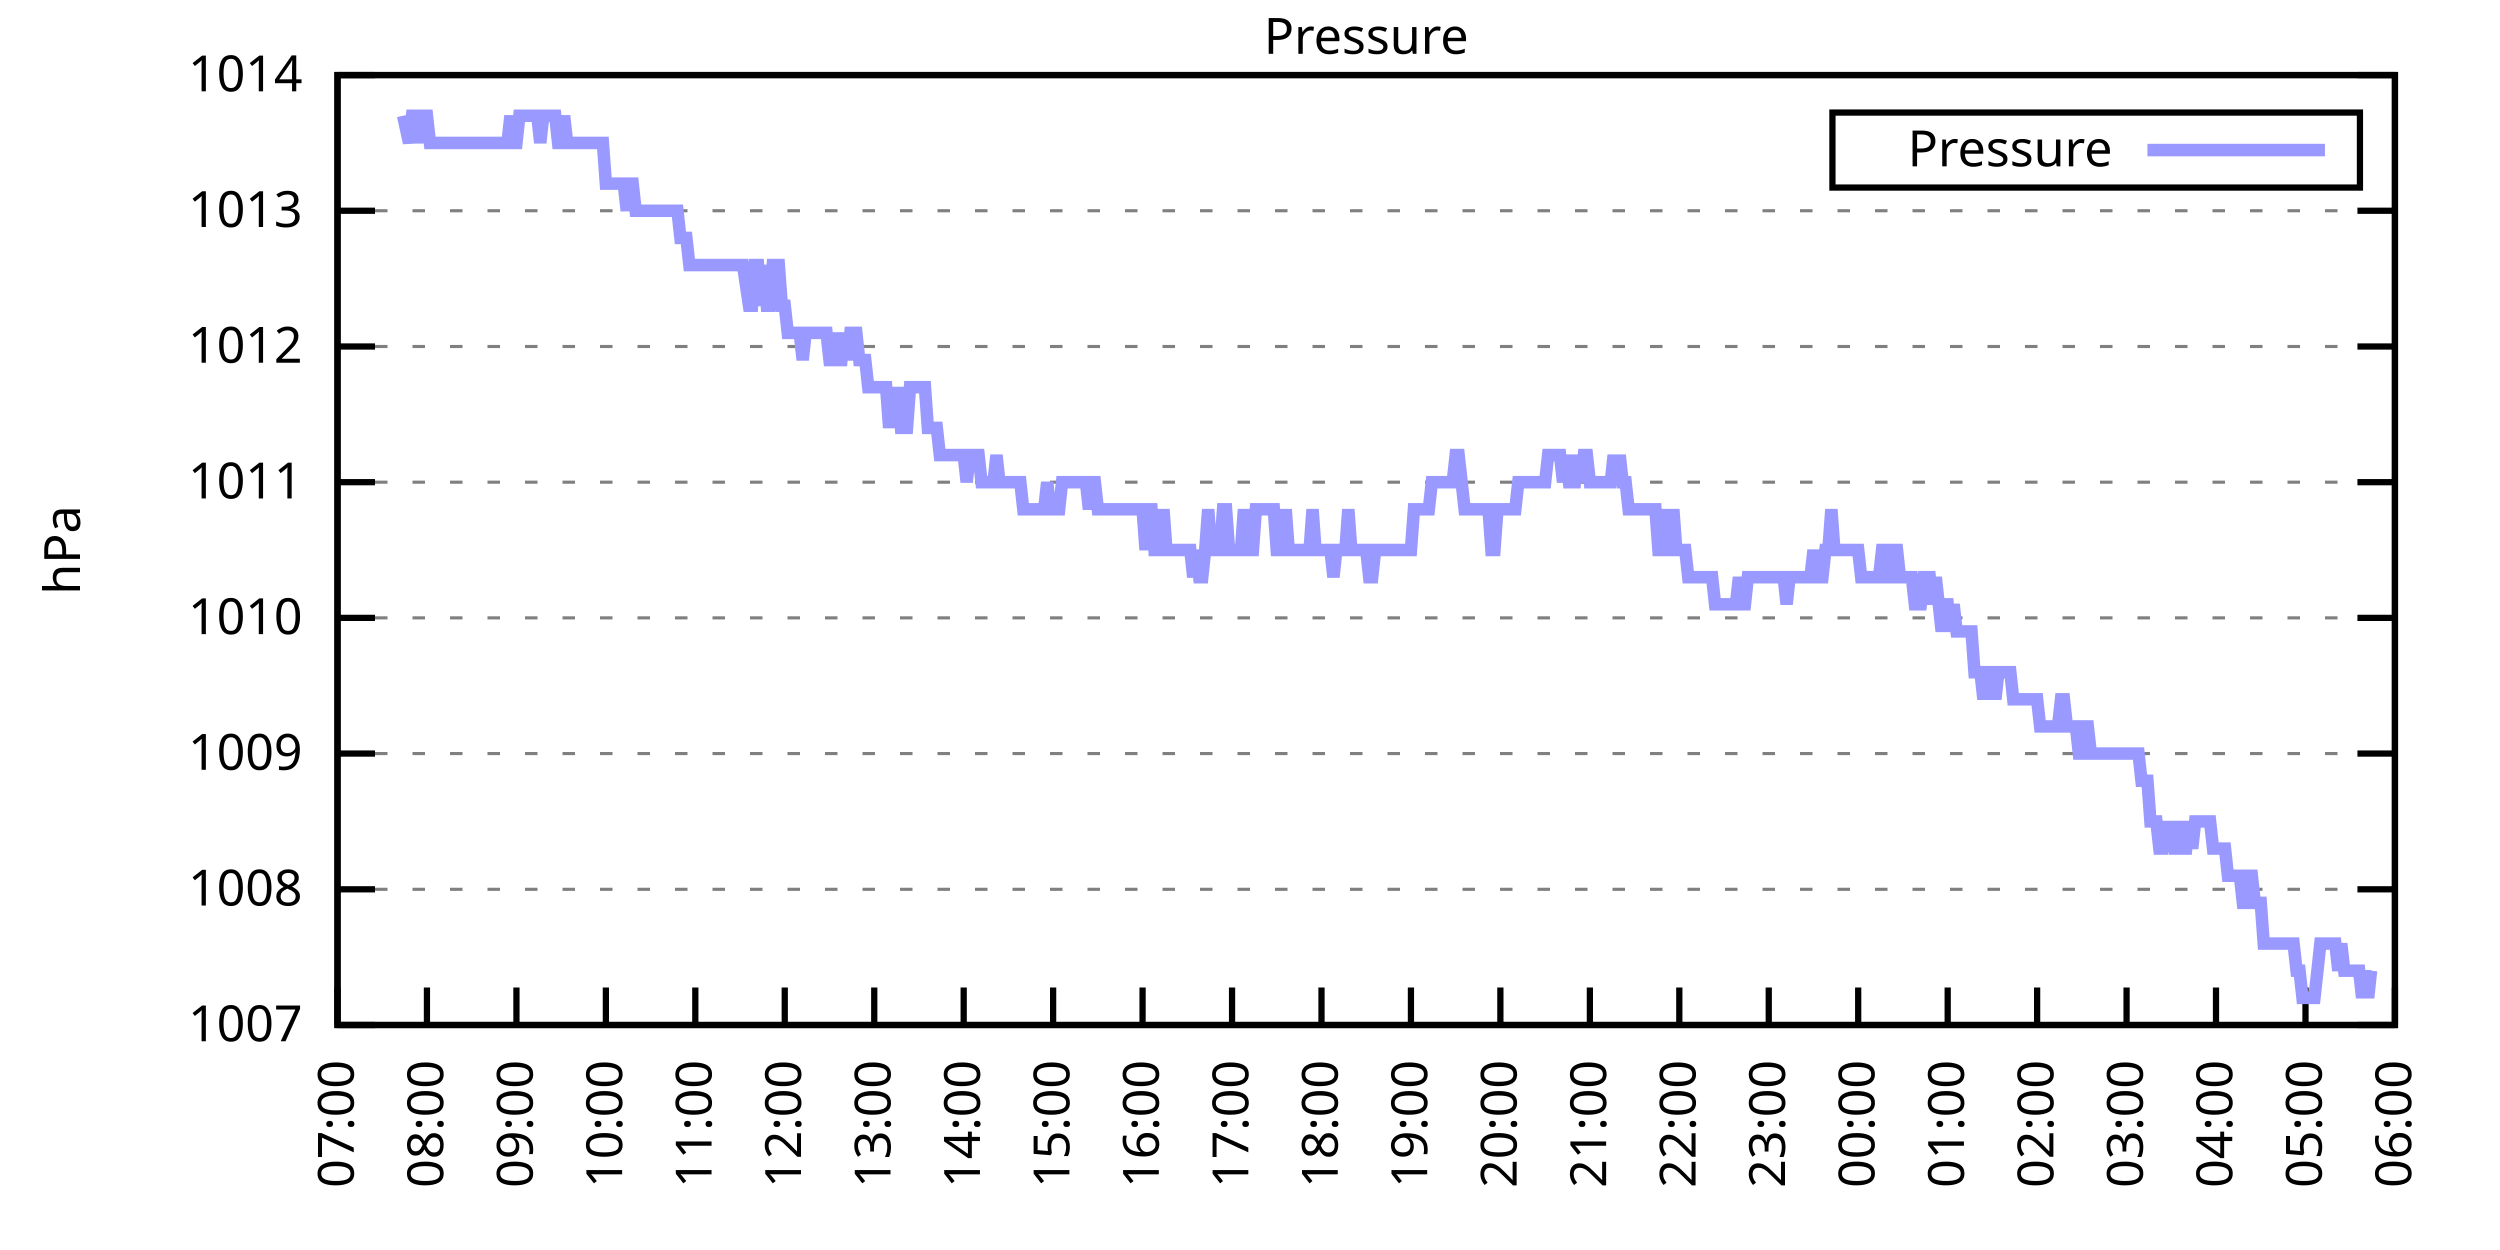
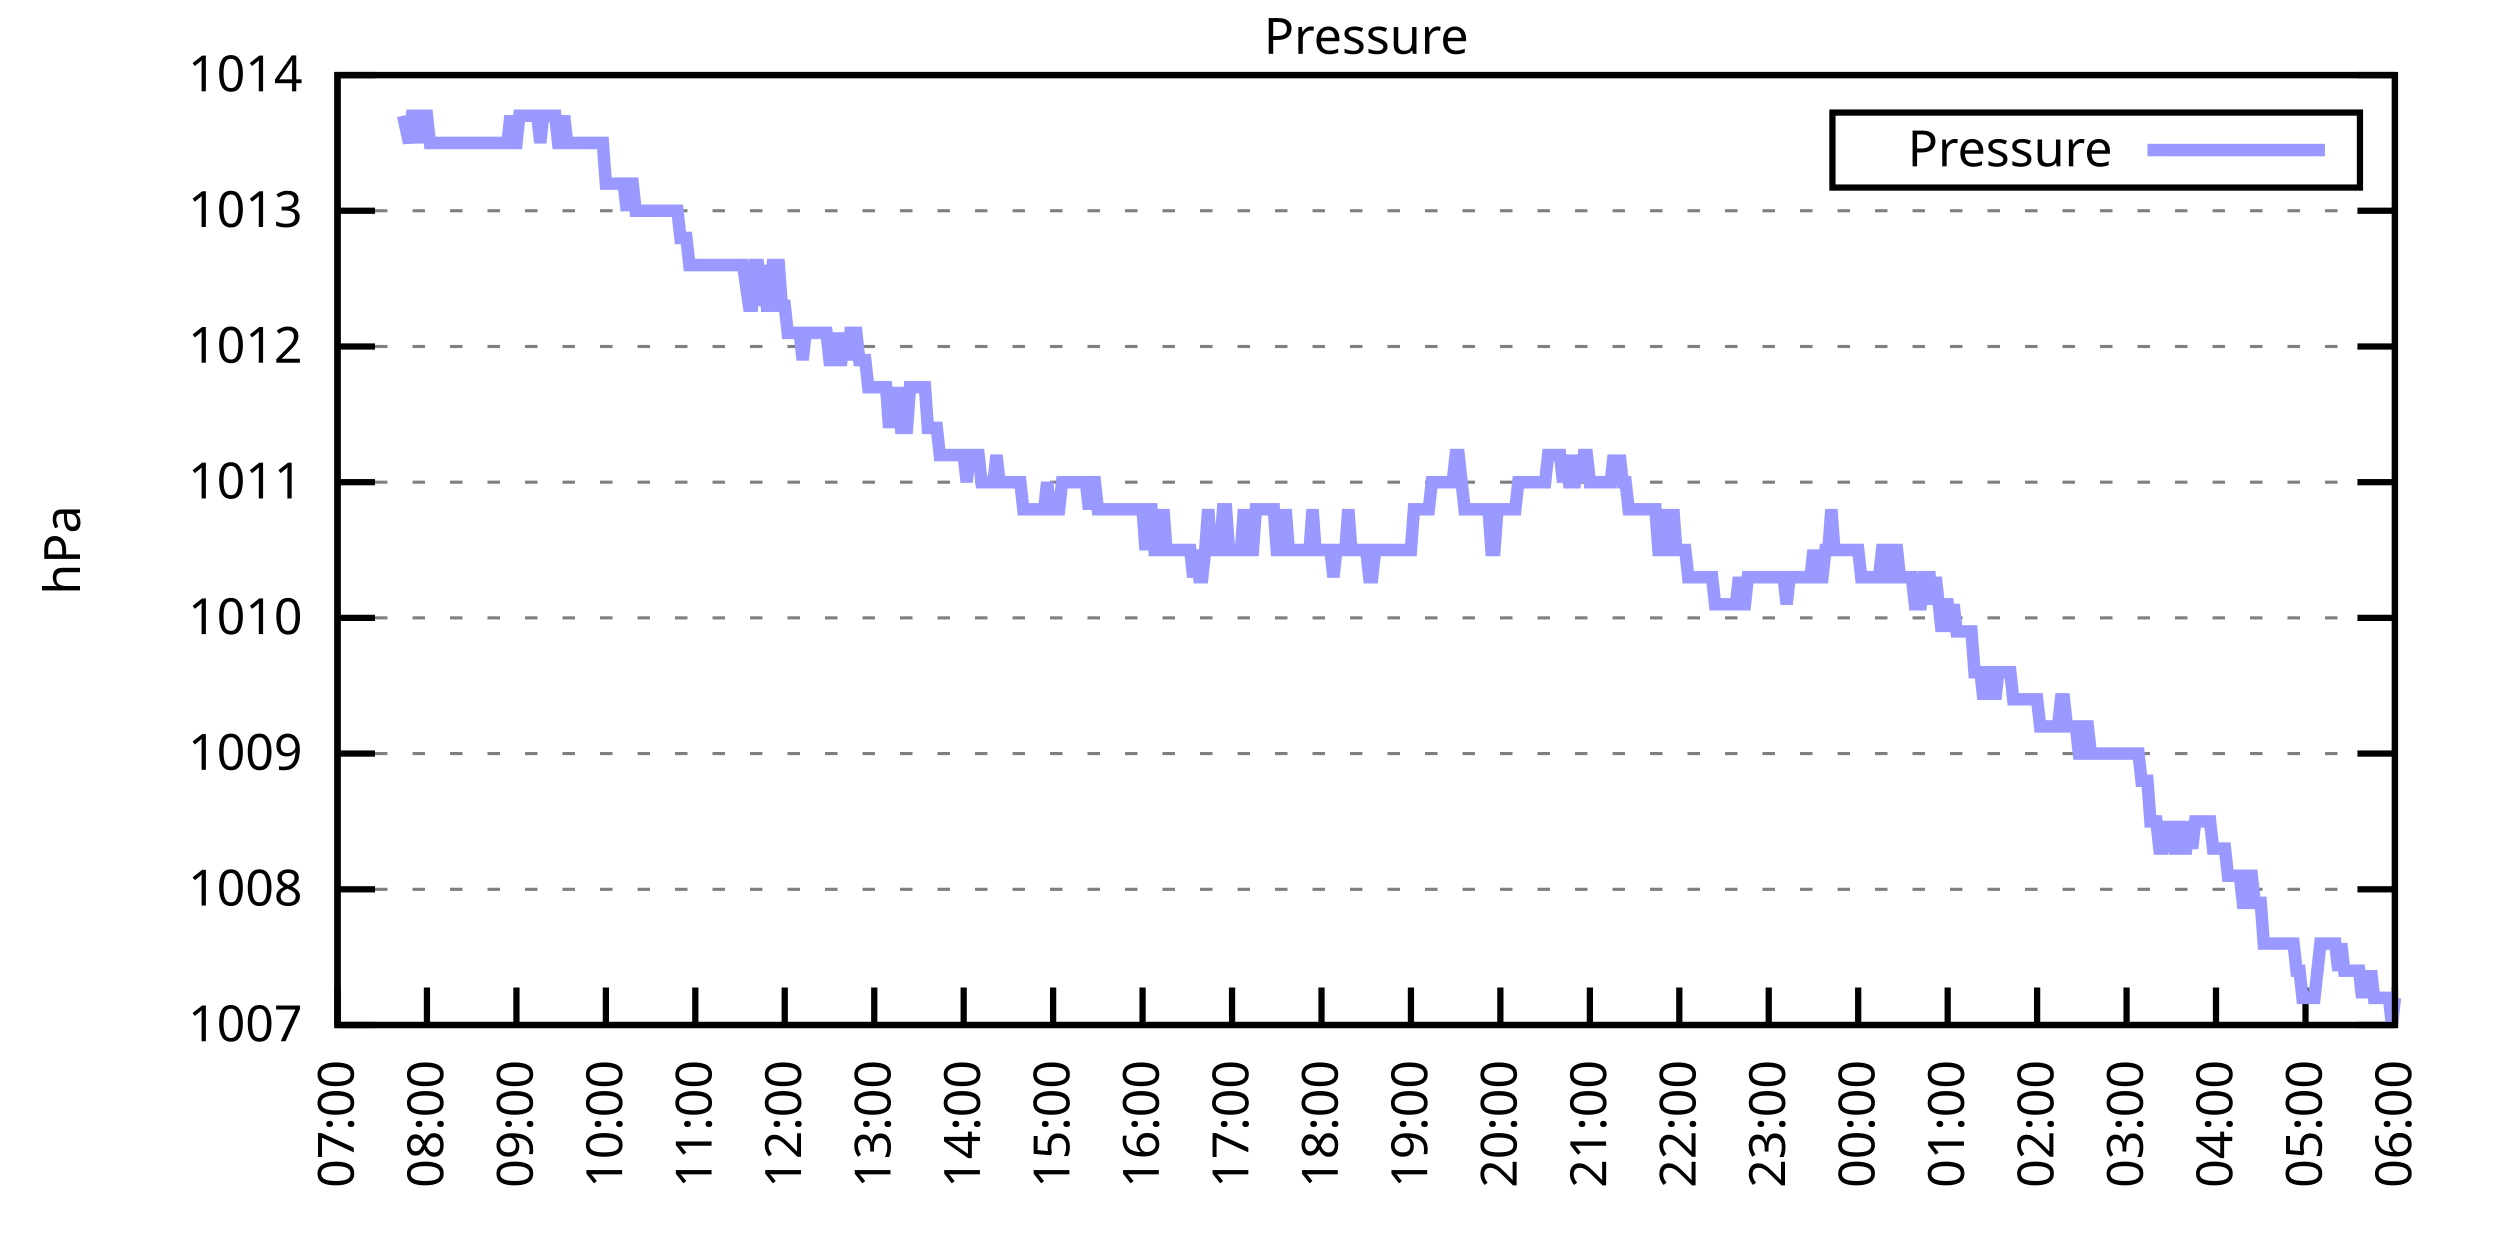
<svg xmlns="http://www.w3.org/2000/svg" xmlns:xlink="http://www.w3.org/1999/xlink" width="400" height="200" viewBox="0 0 400 200">
  <g id="gnuplot_canvas">
    <rect x="0" y="0" width="400" height="200" fill="none" />
    <defs>
      <circle id="gpDot" r="0.5" stroke-width="0.5" stroke="currentColor" />
      <path id="gpPt0" stroke-width="0.333" stroke="currentColor" d="M-1,0 h2 M0,-1 v2" />
      <path id="gpPt1" stroke-width="0.333" stroke="currentColor" d="M-1,-1 L1,1 M1,-1 L-1,1" />
      <path id="gpPt2" stroke-width="0.333" stroke="currentColor" d="M-1,0 L1,0 M0,-1 L0,1 M-1,-1 L1,1 M-1,1 L1,-1" />
      <rect id="gpPt3" stroke-width="0.333" stroke="currentColor" x="-1" y="-1" width="2" height="2" />
      <rect id="gpPt4" stroke-width="0.333" stroke="currentColor" fill="currentColor" x="-1" y="-1" width="2" height="2" />
      <circle id="gpPt5" stroke-width="0.333" stroke="currentColor" cx="0" cy="0" r="1" />
      <use xlink:href="#gpPt5" id="gpPt6" fill="currentColor" stroke="none" />
      <path id="gpPt7" stroke-width="0.333" stroke="currentColor" d="M0,-1.33 L-1.33,0.67 L1.33,0.67 z" />
      <use xlink:href="#gpPt7" id="gpPt8" fill="currentColor" stroke="none" />
      <use xlink:href="#gpPt7" id="gpPt9" stroke="currentColor" transform="rotate(180)" />
      <use xlink:href="#gpPt9" id="gpPt10" fill="currentColor" stroke="none" />
      <use xlink:href="#gpPt3" id="gpPt11" stroke="currentColor" transform="rotate(45)" />
      <use xlink:href="#gpPt11" id="gpPt12" fill="currentColor" stroke="none" />
      <path id="gpPt13" stroke-width="0.333" stroke="currentColor" d="M0,1.330 L1.265,0.411 L0.782,-1.067 L-0.782,-1.076 L-1.265,0.411 z" />
      <use xlink:href="#gpPt13" id="gpPt14" fill="currentColor" stroke="none" />
      <filter id="textbox" filterUnits="objectBoundingBox" x="0" y="0" height="1" width="1">
        <feFlood flood-color="white" flood-opacity="1" result="bgnd" />
        <feComposite in="SourceGraphic" in2="bgnd" operator="atop" />
      </filter>
      <filter id="greybox" filterUnits="objectBoundingBox" x="0" y="0" height="1" width="1">
        <feFlood flood-color="lightgrey" flood-opacity="1" result="grey" />
        <feComposite in="SourceGraphic" in2="grey" operator="atop" />
      </filter>
    </defs>
    <g fill="none" color="white" stroke="currentColor" stroke-width="1.00" stroke-linecap="butt" stroke-linejoin="miter">
</g>
    <g fill="none" color="black" stroke="currentColor" stroke-width="1.00" stroke-linecap="butt" stroke-linejoin="miter">
      <g stroke="none" shape-rendering="crispEdges">
        <polygon fill="rgb(255, 255, 255)" points="54.00,164.00 383.18,164.00 383.18,12.02 54.00,12.02 " />
      </g>
    </g>
    <g fill="none" color="black" stroke="currentColor" stroke-width="1.00" stroke-linecap="butt" stroke-linejoin="miter">
</g>
    <g fill="none" color="black" stroke="black" stroke-width="0.50" stroke-linecap="butt" stroke-linejoin="miter">
</g>
    <g fill="none" color="gray" stroke="currentColor" stroke-width="0.50" stroke-linecap="butt" stroke-linejoin="miter">
      <path stroke="gray" stroke-dasharray="2,4" class="gridline" d="M54.00,164.00 L383.19,164.00  " />
    </g>
    <g fill="none" color="gray" stroke="gray" stroke-width="1.00" stroke-linecap="butt" stroke-linejoin="miter">
</g>
    <g fill="none" color="black" stroke="currentColor" stroke-width="1.00" stroke-linecap="butt" stroke-linejoin="miter">
      <path stroke="black" d="M54.00,164.00 L60.00,164.00 M383.19,164.00 L377.19,164.00  " />
      <g transform="translate(48.40,166.60)" stroke="none" fill="black" font-family="Sans" font-size="8.00" text-anchor="end">
        <text>
          <tspan font-family="Sans"> 1007</tspan>
        </text>
      </g>
    </g>
    <g fill="none" color="black" stroke="currentColor" stroke-width="1.00" stroke-linecap="butt" stroke-linejoin="miter">
</g>
    <g fill="none" color="black" stroke="black" stroke-width="0.50" stroke-linecap="butt" stroke-linejoin="miter">
</g>
    <g fill="none" color="gray" stroke="currentColor" stroke-width="0.50" stroke-linecap="butt" stroke-linejoin="miter">
      <path stroke="gray" stroke-dasharray="2,4" class="gridline" d="M54.00,142.29 L383.19,142.29  " />
    </g>
    <g fill="none" color="gray" stroke="gray" stroke-width="1.00" stroke-linecap="butt" stroke-linejoin="miter">
</g>
    <g fill="none" color="black" stroke="currentColor" stroke-width="1.00" stroke-linecap="butt" stroke-linejoin="miter">
      <path stroke="black" d="M54.00,142.29 L60.00,142.29 M383.19,142.29 L377.19,142.29  " />
      <g transform="translate(48.40,144.89)" stroke="none" fill="black" font-family="Sans" font-size="8.00" text-anchor="end">
        <text>
          <tspan font-family="Sans"> 1008</tspan>
        </text>
      </g>
    </g>
    <g fill="none" color="black" stroke="currentColor" stroke-width="1.00" stroke-linecap="butt" stroke-linejoin="miter">
</g>
    <g fill="none" color="black" stroke="black" stroke-width="0.50" stroke-linecap="butt" stroke-linejoin="miter">
</g>
    <g fill="none" color="gray" stroke="currentColor" stroke-width="0.50" stroke-linecap="butt" stroke-linejoin="miter">
      <path stroke="gray" stroke-dasharray="2,4" class="gridline" d="M54.00,120.57 L383.19,120.57  " />
    </g>
    <g fill="none" color="gray" stroke="gray" stroke-width="1.00" stroke-linecap="butt" stroke-linejoin="miter">
</g>
    <g fill="none" color="black" stroke="currentColor" stroke-width="1.00" stroke-linecap="butt" stroke-linejoin="miter">
      <path stroke="black" d="M54.00,120.57 L60.00,120.57 M383.19,120.57 L377.19,120.57  " />
      <g transform="translate(48.40,123.17)" stroke="none" fill="black" font-family="Sans" font-size="8.00" text-anchor="end">
        <text>
          <tspan font-family="Sans"> 1009</tspan>
        </text>
      </g>
    </g>
    <g fill="none" color="black" stroke="currentColor" stroke-width="1.00" stroke-linecap="butt" stroke-linejoin="miter">
</g>
    <g fill="none" color="black" stroke="black" stroke-width="0.50" stroke-linecap="butt" stroke-linejoin="miter">
</g>
    <g fill="none" color="gray" stroke="currentColor" stroke-width="0.50" stroke-linecap="butt" stroke-linejoin="miter">
      <path stroke="gray" stroke-dasharray="2,4" class="gridline" d="M54.00,98.86 L383.19,98.86  " />
    </g>
    <g fill="none" color="gray" stroke="gray" stroke-width="1.00" stroke-linecap="butt" stroke-linejoin="miter">
</g>
    <g fill="none" color="black" stroke="currentColor" stroke-width="1.00" stroke-linecap="butt" stroke-linejoin="miter">
      <path stroke="black" d="M54.00,98.86 L60.00,98.86 M383.19,98.86 L377.19,98.86  " />
      <g transform="translate(48.40,101.46)" stroke="none" fill="black" font-family="Sans" font-size="8.00" text-anchor="end">
        <text>
          <tspan font-family="Sans"> 1010</tspan>
        </text>
      </g>
    </g>
    <g fill="none" color="black" stroke="currentColor" stroke-width="1.00" stroke-linecap="butt" stroke-linejoin="miter">
</g>
    <g fill="none" color="black" stroke="black" stroke-width="0.50" stroke-linecap="butt" stroke-linejoin="miter">
</g>
    <g fill="none" color="gray" stroke="currentColor" stroke-width="0.50" stroke-linecap="butt" stroke-linejoin="miter">
      <path stroke="gray" stroke-dasharray="2,4" class="gridline" d="M54.00,77.15 L383.19,77.15  " />
    </g>
    <g fill="none" color="gray" stroke="gray" stroke-width="1.00" stroke-linecap="butt" stroke-linejoin="miter">
</g>
    <g fill="none" color="black" stroke="currentColor" stroke-width="1.00" stroke-linecap="butt" stroke-linejoin="miter">
      <path stroke="black" d="M54.00,77.15 L60.00,77.15 M383.19,77.15 L377.19,77.15  " />
      <g transform="translate(48.40,79.75)" stroke="none" fill="black" font-family="Sans" font-size="8.00" text-anchor="end">
        <text>
          <tspan font-family="Sans"> 1011</tspan>
        </text>
      </g>
    </g>
    <g fill="none" color="black" stroke="currentColor" stroke-width="1.00" stroke-linecap="butt" stroke-linejoin="miter">
</g>
    <g fill="none" color="black" stroke="black" stroke-width="0.50" stroke-linecap="butt" stroke-linejoin="miter">
</g>
    <g fill="none" color="gray" stroke="currentColor" stroke-width="0.50" stroke-linecap="butt" stroke-linejoin="miter">
      <path stroke="gray" stroke-dasharray="2,4" class="gridline" d="M54.00,55.44 L383.19,55.44  " />
    </g>
    <g fill="none" color="gray" stroke="gray" stroke-width="1.00" stroke-linecap="butt" stroke-linejoin="miter">
</g>
    <g fill="none" color="black" stroke="currentColor" stroke-width="1.00" stroke-linecap="butt" stroke-linejoin="miter">
      <path stroke="black" d="M54.00,55.44 L60.00,55.44 M383.19,55.44 L377.19,55.44  " />
      <g transform="translate(48.40,58.04)" stroke="none" fill="black" font-family="Sans" font-size="8.00" text-anchor="end">
        <text>
          <tspan font-family="Sans"> 1012</tspan>
        </text>
      </g>
    </g>
    <g fill="none" color="black" stroke="currentColor" stroke-width="1.00" stroke-linecap="butt" stroke-linejoin="miter">
</g>
    <g fill="none" color="black" stroke="black" stroke-width="0.50" stroke-linecap="butt" stroke-linejoin="miter">
</g>
    <g fill="none" color="gray" stroke="currentColor" stroke-width="0.50" stroke-linecap="butt" stroke-linejoin="miter">
      <path stroke="gray" stroke-dasharray="2,4" class="gridline" d="M54.00,33.72 L383.19,33.72  " />
    </g>
    <g fill="none" color="gray" stroke="gray" stroke-width="1.00" stroke-linecap="butt" stroke-linejoin="miter">
</g>
    <g fill="none" color="black" stroke="currentColor" stroke-width="1.00" stroke-linecap="butt" stroke-linejoin="miter">
      <path stroke="black" d="M54.00,33.72 L60.00,33.72 M383.19,33.72 L377.19,33.72  " />
      <g transform="translate(48.40,36.32)" stroke="none" fill="black" font-family="Sans" font-size="8.00" text-anchor="end">
        <text>
          <tspan font-family="Sans"> 1013</tspan>
        </text>
      </g>
    </g>
    <g fill="none" color="black" stroke="currentColor" stroke-width="1.00" stroke-linecap="butt" stroke-linejoin="miter">
</g>
    <g fill="none" color="black" stroke="black" stroke-width="0.50" stroke-linecap="butt" stroke-linejoin="miter">
</g>
    <g fill="none" color="gray" stroke="currentColor" stroke-width="0.50" stroke-linecap="butt" stroke-linejoin="miter">
      <path stroke="gray" stroke-dasharray="2,4" class="gridline" d="M54.00,12.01 L383.19,12.01  " />
    </g>
    <g fill="none" color="gray" stroke="gray" stroke-width="1.00" stroke-linecap="butt" stroke-linejoin="miter">
</g>
    <g fill="none" color="black" stroke="currentColor" stroke-width="1.00" stroke-linecap="butt" stroke-linejoin="miter">
      <path stroke="black" d="M54.00,12.01 L60.00,12.01 M383.19,12.01 L377.19,12.01  " />
      <g transform="translate(48.40,14.61)" stroke="none" fill="black" font-family="Sans" font-size="8.00" text-anchor="end">
        <text>
          <tspan font-family="Sans"> 1014</tspan>
        </text>
      </g>
    </g>
    <g fill="none" color="black" stroke="currentColor" stroke-width="1.00" stroke-linecap="butt" stroke-linejoin="miter">
      <path stroke="black" d="M54.00,164.00 L54.00,158.00  " />
      <g transform="translate(56.60,169.60) rotate(270.00)" stroke="none" fill="black" font-family="Sans" font-size="8.00" text-anchor="end">
        <text>
          <tspan font-family="Sans">07:00</tspan>
        </text>
      </g>
    </g>
    <g fill="none" color="black" stroke="currentColor" stroke-width="1.00" stroke-linecap="butt" stroke-linejoin="miter">
      <path stroke="black" d="M68.31,164.00 L68.31,158.00  " />
      <g transform="translate(70.91,169.60) rotate(270.00)" stroke="none" fill="black" font-family="Sans" font-size="8.00" text-anchor="end">
        <text>
          <tspan font-family="Sans">08:00</tspan>
        </text>
      </g>
    </g>
    <g fill="none" color="black" stroke="currentColor" stroke-width="1.00" stroke-linecap="butt" stroke-linejoin="miter">
      <path stroke="black" d="M82.63,164.00 L82.63,158.00  " />
      <g transform="translate(85.23,169.60) rotate(270.00)" stroke="none" fill="black" font-family="Sans" font-size="8.00" text-anchor="end">
        <text>
          <tspan font-family="Sans">09:00</tspan>
        </text>
      </g>
    </g>
    <g fill="none" color="black" stroke="currentColor" stroke-width="1.00" stroke-linecap="butt" stroke-linejoin="miter">
      <path stroke="black" d="M96.94,164.00 L96.94,158.00  " />
      <g transform="translate(99.54,169.60) rotate(270.00)" stroke="none" fill="black" font-family="Sans" font-size="8.00" text-anchor="end">
        <text>
          <tspan font-family="Sans">10:00</tspan>
        </text>
      </g>
    </g>
    <g fill="none" color="black" stroke="currentColor" stroke-width="1.00" stroke-linecap="butt" stroke-linejoin="miter">
      <path stroke="black" d="M111.25,164.00 L111.25,158.00  " />
      <g transform="translate(113.85,169.60) rotate(270.00)" stroke="none" fill="black" font-family="Sans" font-size="8.00" text-anchor="end">
        <text>
          <tspan font-family="Sans">11:00</tspan>
        </text>
      </g>
    </g>
    <g fill="none" color="black" stroke="currentColor" stroke-width="1.00" stroke-linecap="butt" stroke-linejoin="miter">
      <path stroke="black" d="M125.56,164.00 L125.56,158.00  " />
      <g transform="translate(128.16,169.60) rotate(270.00)" stroke="none" fill="black" font-family="Sans" font-size="8.00" text-anchor="end">
        <text>
          <tspan font-family="Sans">12:00</tspan>
        </text>
      </g>
    </g>
    <g fill="none" color="black" stroke="currentColor" stroke-width="1.00" stroke-linecap="butt" stroke-linejoin="miter">
      <path stroke="black" d="M139.88,164.00 L139.88,158.00  " />
      <g transform="translate(142.48,169.60) rotate(270.00)" stroke="none" fill="black" font-family="Sans" font-size="8.00" text-anchor="end">
        <text>
          <tspan font-family="Sans">13:00</tspan>
        </text>
      </g>
    </g>
    <g fill="none" color="black" stroke="currentColor" stroke-width="1.00" stroke-linecap="butt" stroke-linejoin="miter">
      <path stroke="black" d="M154.19,164.00 L154.19,158.00  " />
      <g transform="translate(156.79,169.60) rotate(270.00)" stroke="none" fill="black" font-family="Sans" font-size="8.00" text-anchor="end">
        <text>
          <tspan font-family="Sans">14:00</tspan>
        </text>
      </g>
    </g>
    <g fill="none" color="black" stroke="currentColor" stroke-width="1.00" stroke-linecap="butt" stroke-linejoin="miter">
      <path stroke="black" d="M168.50,164.00 L168.50,158.00  " />
      <g transform="translate(171.10,169.60) rotate(270.00)" stroke="none" fill="black" font-family="Sans" font-size="8.00" text-anchor="end">
        <text>
          <tspan font-family="Sans">15:00</tspan>
        </text>
      </g>
    </g>
    <g fill="none" color="black" stroke="currentColor" stroke-width="1.00" stroke-linecap="butt" stroke-linejoin="miter">
      <path stroke="black" d="M182.81,164.00 L182.81,158.00  " />
      <g transform="translate(185.41,169.60) rotate(270.00)" stroke="none" fill="black" font-family="Sans" font-size="8.00" text-anchor="end">
        <text>
          <tspan font-family="Sans">16:00</tspan>
        </text>
      </g>
    </g>
    <g fill="none" color="black" stroke="currentColor" stroke-width="1.00" stroke-linecap="butt" stroke-linejoin="miter">
      <path stroke="black" d="M197.13,164.00 L197.13,158.00  " />
      <g transform="translate(199.73,169.60) rotate(270.00)" stroke="none" fill="black" font-family="Sans" font-size="8.00" text-anchor="end">
        <text>
          <tspan font-family="Sans">17:00</tspan>
        </text>
      </g>
    </g>
    <g fill="none" color="black" stroke="currentColor" stroke-width="1.00" stroke-linecap="butt" stroke-linejoin="miter">
      <path stroke="black" d="M211.44,164.00 L211.44,158.00  " />
      <g transform="translate(214.04,169.60) rotate(270.00)" stroke="none" fill="black" font-family="Sans" font-size="8.00" text-anchor="end">
        <text>
          <tspan font-family="Sans">18:00</tspan>
        </text>
      </g>
    </g>
    <g fill="none" color="black" stroke="currentColor" stroke-width="1.00" stroke-linecap="butt" stroke-linejoin="miter">
      <path stroke="black" d="M225.75,164.00 L225.75,158.00  " />
      <g transform="translate(228.35,169.60) rotate(270.00)" stroke="none" fill="black" font-family="Sans" font-size="8.00" text-anchor="end">
        <text>
          <tspan font-family="Sans">19:00</tspan>
        </text>
      </g>
    </g>
    <g fill="none" color="black" stroke="currentColor" stroke-width="1.00" stroke-linecap="butt" stroke-linejoin="miter">
      <path stroke="black" d="M240.06,164.00 L240.06,158.00  " />
      <g transform="translate(242.66,169.60) rotate(270.00)" stroke="none" fill="black" font-family="Sans" font-size="8.00" text-anchor="end">
        <text>
          <tspan font-family="Sans">20:00</tspan>
        </text>
      </g>
    </g>
    <g fill="none" color="black" stroke="currentColor" stroke-width="1.00" stroke-linecap="butt" stroke-linejoin="miter">
      <path stroke="black" d="M254.38,164.00 L254.38,158.00  " />
      <g transform="translate(256.98,169.60) rotate(270.00)" stroke="none" fill="black" font-family="Sans" font-size="8.00" text-anchor="end">
        <text>
          <tspan font-family="Sans">21:00</tspan>
        </text>
      </g>
    </g>
    <g fill="none" color="black" stroke="currentColor" stroke-width="1.00" stroke-linecap="butt" stroke-linejoin="miter">
      <path stroke="black" d="M268.69,164.00 L268.69,158.00  " />
      <g transform="translate(271.29,169.60) rotate(270.00)" stroke="none" fill="black" font-family="Sans" font-size="8.00" text-anchor="end">
        <text>
          <tspan font-family="Sans">22:00</tspan>
        </text>
      </g>
    </g>
    <g fill="none" color="black" stroke="currentColor" stroke-width="1.00" stroke-linecap="butt" stroke-linejoin="miter">
      <path stroke="black" d="M283.00,164.00 L283.00,158.00  " />
      <g transform="translate(285.60,169.60) rotate(270.00)" stroke="none" fill="black" font-family="Sans" font-size="8.00" text-anchor="end">
        <text>
          <tspan font-family="Sans">23:00</tspan>
        </text>
      </g>
    </g>
    <g fill="none" color="black" stroke="currentColor" stroke-width="1.00" stroke-linecap="butt" stroke-linejoin="miter">
      <path stroke="black" d="M297.31,164.00 L297.31,158.00  " />
      <g transform="translate(299.91,169.60) rotate(270.00)" stroke="none" fill="black" font-family="Sans" font-size="8.00" text-anchor="end">
        <text>
          <tspan font-family="Sans">00:00</tspan>
        </text>
      </g>
    </g>
    <g fill="none" color="black" stroke="currentColor" stroke-width="1.00" stroke-linecap="butt" stroke-linejoin="miter">
      <path stroke="black" d="M311.63,164.00 L311.63,158.00  " />
      <g transform="translate(314.23,169.60) rotate(270.00)" stroke="none" fill="black" font-family="Sans" font-size="8.00" text-anchor="end">
        <text>
          <tspan font-family="Sans">01:00</tspan>
        </text>
      </g>
    </g>
    <g fill="none" color="black" stroke="currentColor" stroke-width="1.00" stroke-linecap="butt" stroke-linejoin="miter">
      <path stroke="black" d="M325.94,164.00 L325.94,158.00  " />
      <g transform="translate(328.54,169.60) rotate(270.00)" stroke="none" fill="black" font-family="Sans" font-size="8.00" text-anchor="end">
        <text>
          <tspan font-family="Sans">02:00</tspan>
        </text>
      </g>
    </g>
    <g fill="none" color="black" stroke="currentColor" stroke-width="1.00" stroke-linecap="butt" stroke-linejoin="miter">
      <path stroke="black" d="M340.25,164.00 L340.25,158.00  " />
      <g transform="translate(342.85,169.60) rotate(270.00)" stroke="none" fill="black" font-family="Sans" font-size="8.00" text-anchor="end">
        <text>
          <tspan font-family="Sans">03:00</tspan>
        </text>
      </g>
    </g>
    <g fill="none" color="black" stroke="currentColor" stroke-width="1.00" stroke-linecap="butt" stroke-linejoin="miter">
      <path stroke="black" d="M354.56,164.00 L354.56,158.00  " />
      <g transform="translate(357.16,169.60) rotate(270.00)" stroke="none" fill="black" font-family="Sans" font-size="8.00" text-anchor="end">
        <text>
          <tspan font-family="Sans">04:00</tspan>
        </text>
      </g>
    </g>
    <g fill="none" color="black" stroke="currentColor" stroke-width="1.00" stroke-linecap="butt" stroke-linejoin="miter">
      <path stroke="black" d="M368.88,164.00 L368.88,158.00  " />
      <g transform="translate(371.48,169.60) rotate(270.00)" stroke="none" fill="black" font-family="Sans" font-size="8.00" text-anchor="end">
        <text>
          <tspan font-family="Sans">05:00</tspan>
        </text>
      </g>
    </g>
    <g fill="none" color="black" stroke="currentColor" stroke-width="1.00" stroke-linecap="butt" stroke-linejoin="miter">
      <path stroke="black" d="M383.19,164.00 L383.19,158.00  " />
      <g transform="translate(385.79,169.60) rotate(270.00)" stroke="none" fill="black" font-family="Sans" font-size="8.00" text-anchor="end">
        <text>
          <tspan font-family="Sans">06:00</tspan>
        </text>
      </g>
    </g>
    <g fill="none" color="black" stroke="currentColor" stroke-width="1.00" stroke-linecap="butt" stroke-linejoin="miter">
</g>
    <g fill="none" color="black" stroke="currentColor" stroke-width="1.00" stroke-linecap="butt" stroke-linejoin="miter">
      <path stroke="black" d="M54.00,12.01 L54.00,164.00 L383.19,164.00 L383.19,12.01 L54.00,12.01 Z  " />
    </g>
    <g fill="none" color="black" stroke="currentColor" stroke-width="1.00" stroke-linecap="butt" stroke-linejoin="miter">
</g>
    <g fill="none" color="black" stroke="currentColor" stroke-width="1.00" stroke-linecap="butt" stroke-linejoin="miter">
      <path stroke="black" d="M293.19,30.01 L293.19,18.01 L377.59,18.01 L377.59,30.01 L293.19,30.01 Z  " />
    </g>
    <g id="Pressure_plot_1">
      <g fill="none" color="white" stroke="black" stroke-width="2.00" stroke-linecap="butt" stroke-linejoin="miter">
</g>
      <g fill="none" color="black" stroke="currentColor" stroke-width="2.00" stroke-linecap="butt" stroke-linejoin="miter">
        <g transform="translate(337.99,26.61)" stroke="none" fill="black" font-family="Sans" font-size="8.00" text-anchor="end">
          <text>
            <tspan font-family="Sans">Pressure</tspan>
          </text>
        </g>
      </g>
      <g fill="none" color="black" stroke="currentColor" stroke-width="2.00" stroke-linecap="butt" stroke-linejoin="miter">
-         <path stroke="rgb(153, 153, 255)" d="M343.59,24.01 L371.99,24.01 M64.50,18.52 L65.45,22.87 L65.93,18.52 L66.40,18.52 L66.88,18.52 L67.36,22.87   L67.84,18.52 L68.31,18.52 L68.79,22.87 L69.27,22.87 L69.74,22.87 L70.22,22.87 L70.70,22.87 L71.18,22.87   L71.65,22.87 L72.13,22.87 L72.61,22.87 L73.08,22.87 L73.56,22.87 L74.04,22.87 L74.51,22.87 L74.99,22.87   L75.47,22.87 L75.95,22.87 L76.42,22.87 L76.90,22.87 L77.38,22.87 L77.85,22.87 L78.33,22.87 L78.81,22.87   L79.29,22.87 L79.76,22.87 L80.24,22.87 L80.72,22.87 L81.19,22.87 L81.67,18.52 L82.15,22.87 L82.63,22.87   L83.10,18.52 L83.58,18.52 L84.06,18.52 L84.53,18.52 L85.01,18.52 L85.49,18.52 L85.96,18.52 L86.44,22.87   L86.92,18.52 L87.40,18.52 L87.87,18.52 L88.35,18.52 L88.83,18.52 L89.30,22.87 L89.78,22.87 L90.26,18.52   L90.74,22.87 L91.21,22.87 L91.69,22.87 L92.17,22.87 L92.64,22.87 L93.12,22.87 L93.60,22.87 L94.08,22.87   L94.55,22.87 L95.03,22.87 L95.51,22.87 L95.98,22.87 L96.46,22.87 L96.94,29.38 L97.41,29.38 L97.89,29.38   L98.37,29.38 L98.85,29.38 L99.32,29.38 L99.80,29.38 L100.28,33.72 L100.75,29.38 L101.23,29.38 L101.71,33.72   L102.19,33.72 L102.66,33.72 L103.14,33.72 L103.62,33.72 L104.09,33.72 L104.57,33.72 L105.05,33.72 L105.53,33.72   L106.00,33.72 L106.48,33.72 L106.96,33.72 L107.43,33.72 L107.91,33.72 L108.39,33.72 L108.87,38.07 L109.34,38.07   L109.82,38.07 L110.30,42.41 L110.77,42.41 L111.25,42.41 L111.73,42.41 L112.20,42.41 L112.68,42.41 L113.16,42.41   L113.64,42.41 L114.11,42.41 L114.59,42.41 L115.07,42.41 L115.54,42.41 L116.02,42.41 L116.50,42.41 L116.98,42.41   L117.45,42.41 L117.93,42.41 L118.88,42.41 L119.84,48.92 L120.32,48.92 L120.79,42.41 L121.27,42.41 L121.75,48.92   L122.22,42.41 L122.70,48.92 L123.18,48.92 L123.65,42.41 L124.13,42.41 L124.61,42.41 L125.09,48.92 L125.56,48.92   L126.04,53.26 L126.52,53.26 L126.99,53.26 L127.47,53.26 L127.95,53.26 L128.43,57.61 L128.90,53.26 L129.38,53.26   L129.86,53.26 L130.33,53.26 L130.81,53.26 L131.29,53.26 L131.77,53.26 L132.24,53.26 L132.72,57.61 L133.20,57.61   L133.67,53.26 L134.15,57.61 L134.63,57.61 L135.10,53.26 L135.58,57.61 L136.06,53.26 L136.54,53.26 L137.01,53.26   L137.49,57.61 L137.97,57.61 L138.44,57.61 L138.92,61.95 L139.40,61.95 L139.88,61.95 L140.35,61.95 L140.83,61.95   L141.31,61.95 L141.78,61.95 L142.26,68.46 L142.74,61.95 L143.22,68.46 L143.69,61.95 L144.17,68.46 L144.65,68.46   L145.12,68.46 L145.60,61.95 L146.08,61.95 L146.55,61.95 L147.03,61.95 L147.51,61.95 L147.99,61.95 L148.46,68.46   L148.94,68.46 L149.42,68.46 L149.89,68.46 L150.37,72.81 L150.85,72.81 L151.33,72.81 L151.80,72.81 L152.28,72.81   L152.76,72.81 L153.23,72.81 L153.71,72.81 L154.19,72.81 L154.67,77.15 L155.14,72.81 L155.62,72.81 L156.10,72.81   L156.57,72.81 L157.05,77.15 L157.53,77.15 L158.00,77.15 L158.48,77.15 L158.96,77.15 L159.44,72.81 L159.91,77.15   L160.39,77.15 L160.87,77.15 L161.34,77.15 L161.82,77.15 L162.30,77.15 L162.78,77.15 L163.25,77.15 L163.73,81.49   L164.21,81.49 L164.68,81.49 L165.16,81.49 L165.64,81.49 L166.12,81.49 L166.59,81.49 L167.07,81.49 L167.55,77.15   L168.02,81.49 L168.50,81.49 L168.98,81.49 L169.46,81.49 L169.93,77.15 L170.41,77.15 L170.89,77.15 L171.36,77.15   L171.84,77.15 L172.32,77.15 L172.79,77.15 L173.27,77.15 L173.75,77.15 L174.23,81.49 L174.70,77.15 L175.18,77.15   L175.66,81.49 L176.13,81.49 L176.61,81.49 L177.09,81.49 L177.57,81.49 L178.04,81.49 L178.52,81.49 L179.00,81.49   L179.47,81.49 L179.95,81.49 L180.43,81.49 L180.91,81.49 L181.38,81.49 L181.86,81.49 L182.34,81.49 L182.81,81.49   L183.29,88.00 L183.77,81.49 L184.24,81.49 L184.72,88.00 L185.20,88.00 L185.68,88.00 L186.15,81.49 L186.63,88.00   L187.11,88.00 L187.58,88.00 L188.06,88.00 L188.54,88.00 L189.02,88.00 L189.49,88.00 L189.97,88.00 L190.45,88.00   L190.92,92.35 L191.40,88.00 L191.88,92.35 L192.36,92.35 L192.83,88.00 L193.31,81.49 L193.79,88.00 L194.26,88.00   L194.74,88.00 L195.22,88.00 L195.69,81.49 L196.17,81.49 L196.65,88.00 L197.13,88.00 L197.60,88.00 L198.08,88.00   L198.56,88.00 L199.03,81.49 L199.51,88.00 L199.99,88.00 L200.47,88.00 L200.94,81.49 L201.42,81.49 L201.90,81.49   L202.37,81.49 L202.85,81.49 L203.33,81.49 L203.81,81.49 L204.28,88.00 L204.76,88.00 L205.24,88.00 L205.71,81.49   L206.19,88.00 L206.67,88.00 L207.14,88.00 L207.62,88.00 L208.10,88.00 L208.58,88.00 L209.05,88.00 L209.53,88.00   L210.01,81.49 L210.48,88.00 L210.96,88.00 L211.44,88.00 L211.92,88.00 L212.39,88.00 L212.87,88.00 L213.35,92.35   L213.82,88.00 L214.30,88.00 L214.78,88.00 L215.26,88.00 L215.73,81.49 L216.21,88.00 L216.69,88.00 L217.16,88.00   L217.64,88.00 L218.12,88.00 L218.60,88.00 L219.07,92.35 L219.55,92.35 L220.03,88.00 L220.50,88.00 L220.98,88.00   L221.46,88.00 L221.93,88.00 L222.41,88.00 L222.89,88.00 L223.37,88.00 L223.84,88.00 L224.32,88.00 L224.80,88.00   L225.27,88.00 L225.75,88.00 L226.23,81.49 L226.71,81.49 L227.18,81.49 L227.66,81.49 L228.14,81.49 L228.61,81.49   L229.09,77.15 L229.57,77.15 L230.05,77.15 L230.52,77.15 L231.00,77.15 L231.48,77.15 L231.95,77.15 L232.43,77.15   L232.91,72.81 L233.38,72.81 L233.86,77.15 L234.34,81.49 L234.82,81.49 L235.29,81.49 L235.77,81.49 L236.25,81.49   L236.72,81.49 L237.20,81.49 L237.68,81.49 L238.16,81.49 L238.63,88.00 L239.11,88.00 L239.59,81.49 L240.06,81.49   L240.54,81.49 L241.02,81.49 L241.50,81.49 L241.97,81.49 L242.45,81.49 L242.93,77.15 L243.40,77.15 L243.88,77.15   L244.36,77.15 L244.83,77.15 L245.31,77.15 L245.79,77.15 L246.27,77.15 L246.74,77.15 L247.22,77.15 L247.70,72.81   L248.17,72.81 L248.65,72.81 L249.13,72.81 L249.61,72.81 L250.08,77.15 L250.56,72.81 L251.04,77.15 L251.51,77.15   L251.99,77.15 L252.47,72.81 L252.95,77.15 L253.42,72.81 L253.90,72.81 L254.38,77.15 L254.85,77.15 L255.33,77.15   L255.81,77.15 L256.28,77.15 L256.76,77.15 L257.24,77.15 L257.72,77.15 L258.19,72.81 L258.67,77.15 L259.15,72.81   L259.62,77.15 L260.10,77.15 L260.58,81.49 L261.06,81.49 L261.53,81.49 L262.01,81.49 L262.49,81.49 L262.96,81.49   L263.44,81.49 L263.92,81.49 L264.40,81.49 L264.87,81.49 L265.35,88.00 L265.83,88.00 L266.30,81.49 L266.78,88.00   L267.26,88.00 L267.73,81.49 L268.21,88.00 L268.69,88.00 L269.17,88.00 L269.64,88.00 L270.12,92.35 L270.60,92.35   L271.07,92.35 L271.55,92.35 L272.03,92.35 L272.51,92.35 L272.98,92.35 L273.46,92.35 L273.94,92.35 L274.41,96.69   L274.89,96.69 L275.37,96.69 L275.85,96.69 L276.32,96.69 L276.80,96.69 L277.28,96.69 L277.75,96.69 L278.23,92.35   L278.71,96.69 L279.19,96.69 L279.66,92.35 L280.14,92.35 L280.62,92.35 L281.09,92.35 L281.57,92.35 L282.05,92.35   L282.52,92.35 L283.00,92.35 L283.48,92.35 L283.96,92.35 L284.43,92.35 L284.91,92.35 L285.39,92.35 L285.86,96.69   L286.34,92.35 L286.82,92.35 L287.30,92.35 L287.77,92.35 L288.25,92.35 L288.73,92.35 L289.20,92.35 L289.68,92.35   L290.16,88.00 L290.64,92.35 L291.11,92.35 L291.59,92.35 L292.07,88.00 L292.54,88.00 L293.02,81.49 L293.50,88.00   L293.97,88.00 L294.45,88.00 L294.93,88.00 L295.41,88.00 L295.88,88.00 L296.36,88.00 L296.84,88.00 L297.31,88.00   L297.79,92.35 L298.27,92.35 L298.75,92.35 L299.22,92.35 L299.70,92.35 L300.18,92.35 L300.65,92.35 L301.13,88.00   L301.61,88.00 L302.09,92.35 L302.56,92.35 L303.04,88.00 L303.52,88.00 L303.99,92.35 L304.47,92.35 L304.95,92.35   L305.42,92.35 L305.90,92.35 L306.38,96.69 L306.86,96.69 L307.33,96.69 L307.81,92.35 L308.29,92.35 L308.76,92.35   L309.24,96.69 L309.72,92.35 L310.20,96.69 L310.67,101.03 L311.15,96.69 L311.63,96.69 L312.10,101.03 L312.58,96.69   L313.06,101.03 L313.54,101.03 L314.01,101.03 L314.49,101.03 L314.97,101.03 L315.44,101.03 L315.92,107.55 L316.40,107.55   L316.87,107.55 L317.35,111.89 L317.83,107.55 L318.31,107.55 L318.78,107.55 L319.26,111.89 L319.74,107.55 L320.21,107.55   L320.69,107.55 L321.17,107.55 L321.65,107.55 L322.12,111.89 L322.60,111.89 L323.08,111.89 L323.55,111.89 L324.03,111.89   L324.51,111.89 L324.99,111.89 L325.46,111.89 L325.94,111.89 L326.42,116.23 L326.89,116.23 L327.37,116.23 L327.85,116.23   L328.33,116.23 L328.80,116.23 L329.28,116.23 L329.76,111.89 L330.23,111.89 L330.71,116.23 L331.19,116.23 L331.66,116.23   L332.14,116.23 L332.62,120.57 L333.10,120.57 L333.57,116.23 L334.05,116.23 L334.53,120.57 L335.00,120.57 L335.48,120.57   L335.96,120.57 L336.44,120.57 L336.91,120.57 L337.39,120.57 L337.87,120.57 L338.34,120.57 L338.82,120.57 L339.30,120.57   L339.78,120.57 L340.25,120.57 L340.73,120.57 L341.21,120.57 L341.68,120.57 L342.16,120.57 L342.64,124.92 L343.11,124.92   L343.59,124.92 L344.07,131.43 L344.55,131.43 L345.02,131.43 L345.50,135.77 L345.98,135.77 L346.45,131.43 L346.93,135.77   L347.41,131.43 L347.89,135.77 L348.36,135.77 L348.84,131.43 L349.32,135.77 L349.79,135.77 L350.27,131.43 L350.75,135.77   L351.23,131.43 L351.70,131.43 L352.18,131.43 L352.66,131.43 L353.13,131.43 L353.61,131.43 L354.09,135.77 L354.56,135.77   L355.04,135.77 L355.52,135.77 L356.00,135.77 L356.47,140.12 L356.95,140.12 L357.43,140.12 L357.90,140.12 L358.38,140.12   L358.86,144.46 L359.34,144.46 L359.81,140.12 L360.29,140.12 L360.77,144.46 L361.24,144.46 L361.72,144.46 L362.20,150.97   L362.68,150.97 L363.15,150.97 L363.63,150.97 L364.11,150.97 L364.58,150.97 L365.06,150.97 L365.54,150.97 L366.01,150.97   L366.49,150.97 L366.97,150.97 L367.45,155.31 L367.92,155.31 L368.40,159.66 L368.88,159.66 L369.35,159.66 L369.83,159.66   L370.31,159.66 L370.79,155.31 L371.26,150.97 L371.74,150.97 L372.22,150.97 L372.69,150.97 L373.17,150.97 L373.65,150.97   L374.13,155.31 L374.60,150.97 L375.08,155.31 L375.56,155.31 L376.03,155.31 L376.51,155.31 L376.99,155.31 L377.46,155.31   L377.94,159.66 L378.42,155.31 L378.90,159.66 L379.37,155.31  " />
+         <path stroke="rgb(153, 153, 255)" d="M343.59,24.01 L371.99,24.01 M64.50,18.52 L65.45,22.87 L65.93,18.52 L66.40,18.52 L66.88,18.52 L67.36,22.87   L67.84,18.52 L68.31,18.52 L68.79,22.87 L69.27,22.87 L69.74,22.87 L70.22,22.87 L70.70,22.87 L71.18,22.87   L71.65,22.87 L72.13,22.87 L72.61,22.87 L73.08,22.87 L73.56,22.87 L74.04,22.87 L74.51,22.87 L74.99,22.87   L75.47,22.87 L75.95,22.87 L76.42,22.87 L76.90,22.87 L77.38,22.87 L77.85,22.87 L78.33,22.87 L78.81,22.87   L79.29,22.87 L79.76,22.87 L80.24,22.87 L80.72,22.87 L81.19,22.87 L81.67,18.52 L82.15,22.87 L82.63,22.87   L83.10,18.52 L83.58,18.52 L84.06,18.52 L84.53,18.52 L85.01,18.52 L85.49,18.52 L85.96,18.52 L86.44,22.87   L86.92,18.52 L87.40,18.52 L87.87,18.52 L88.35,18.52 L88.83,18.52 L89.30,22.87 L89.78,22.87 L90.26,18.52   L90.74,22.87 L91.21,22.87 L91.69,22.87 L92.17,22.87 L92.64,22.87 L93.12,22.87 L93.60,22.87 L94.08,22.87   L94.55,22.87 L95.03,22.87 L95.51,22.87 L95.98,22.87 L96.46,22.87 L96.94,29.38 L97.41,29.38 L97.89,29.38   L98.37,29.38 L98.85,29.38 L99.32,29.38 L99.80,29.38 L100.28,33.72 L100.75,29.38 L101.23,29.38 L101.71,33.72   L102.19,33.72 L102.66,33.72 L103.14,33.72 L103.62,33.72 L104.09,33.72 L104.57,33.72 L105.05,33.72 L105.53,33.72   L106.00,33.72 L106.48,33.72 L106.96,33.72 L107.43,33.72 L107.91,33.72 L108.39,33.72 L108.87,38.07 L109.34,38.07   L109.82,38.07 L110.30,42.41 L110.77,42.41 L111.25,42.41 L111.73,42.41 L112.20,42.41 L112.68,42.41 L113.16,42.41   L113.64,42.41 L114.11,42.41 L114.59,42.41 L115.07,42.41 L115.54,42.41 L116.02,42.41 L116.50,42.41 L116.98,42.41   L117.45,42.41 L117.93,42.41 L118.88,42.41 L119.84,48.92 L120.32,48.92 L120.79,42.41 L121.27,42.41 L121.75,48.92   L122.22,42.41 L122.70,48.92 L123.18,48.92 L123.65,42.41 L124.13,42.41 L124.61,42.41 L125.09,48.92 L125.56,48.92   L126.04,53.26 L126.52,53.26 L126.99,53.26 L127.47,53.26 L127.95,53.26 L128.43,57.61 L128.90,53.26 L129.38,53.26   L129.86,53.26 L130.33,53.26 L130.81,53.26 L131.29,53.26 L131.77,53.26 L132.24,53.26 L132.72,57.61 L133.20,57.61   L133.67,53.26 L134.15,57.61 L134.63,57.61 L135.10,53.26 L135.58,57.61 L136.06,53.26 L136.54,53.26 L137.01,53.26   L137.49,57.61 L137.97,57.61 L138.44,57.61 L138.92,61.95 L139.40,61.95 L139.88,61.95 L140.35,61.95 L140.83,61.95   L141.31,61.95 L141.78,61.95 L142.26,68.46 L142.74,61.95 L143.22,68.46 L143.69,61.95 L144.17,68.46 L144.65,68.46   L145.12,68.46 L145.60,61.95 L146.08,61.95 L146.55,61.95 L147.03,61.95 L147.51,61.95 L147.99,61.95 L148.46,68.46   L148.94,68.46 L149.42,68.46 L149.89,68.46 L150.37,72.81 L150.85,72.81 L151.33,72.81 L151.80,72.81 L152.28,72.81   L152.76,72.81 L153.23,72.81 L153.71,72.81 L154.19,72.81 L154.67,77.15 L155.14,72.81 L155.62,72.81 L156.10,72.81   L156.57,72.81 L157.05,77.15 L157.53,77.15 L158.00,77.15 L158.48,77.15 L158.96,77.15 L159.44,72.81 L159.91,77.15   L160.39,77.15 L160.87,77.15 L161.34,77.15 L161.82,77.15 L162.30,77.15 L162.78,77.15 L163.25,77.15 L163.73,81.49   L164.21,81.49 L164.68,81.49 L165.16,81.49 L165.64,81.49 L166.12,81.49 L166.59,81.49 L167.07,81.49 L167.55,77.15   L168.02,81.49 L168.50,81.49 L168.98,81.49 L169.46,81.49 L169.93,77.15 L170.41,77.15 L170.89,77.15 L171.36,77.15   L171.84,77.15 L172.32,77.15 L172.79,77.15 L173.27,77.15 L173.75,77.15 L174.23,81.49 L174.70,77.15 L175.18,77.15   L175.66,81.49 L176.13,81.49 L176.61,81.49 L177.09,81.49 L177.57,81.49 L178.04,81.49 L178.52,81.49 L179.00,81.49   L179.47,81.49 L179.95,81.49 L180.43,81.49 L180.91,81.49 L181.38,81.49 L181.86,81.49 L182.34,81.49 L182.81,81.49   L183.29,88.00 L183.77,81.49 L184.24,81.49 L184.72,88.00 L185.20,88.00 L185.68,88.00 L186.15,81.49 L186.63,88.00   L187.11,88.00 L187.58,88.00 L188.06,88.00 L188.54,88.00 L189.02,88.00 L189.49,88.00 L189.97,88.00 L190.45,88.00   L190.92,92.35 L191.40,88.00 L191.88,92.35 L192.36,92.35 L192.83,88.00 L193.31,81.49 L193.79,88.00 L194.26,88.00   L194.74,88.00 L195.22,88.00 L195.69,81.49 L196.17,81.49 L196.65,88.00 L197.13,88.00 L197.60,88.00 L198.08,88.00   L198.56,88.00 L199.03,81.49 L199.51,88.00 L199.99,88.00 L200.47,88.00 L200.94,81.49 L201.42,81.49 L201.90,81.49   L202.37,81.49 L202.85,81.49 L203.33,81.49 L203.81,81.49 L204.28,88.00 L204.76,88.00 L205.24,88.00 L205.71,81.49   L206.19,88.00 L206.67,88.00 L207.14,88.00 L207.62,88.00 L208.10,88.00 L208.58,88.00 L209.05,88.00 L209.53,88.00   L210.01,81.49 L210.48,88.00 L210.96,88.00 L211.44,88.00 L211.92,88.00 L212.39,88.00 L212.87,88.00 L213.35,92.35   L213.82,88.00 L214.30,88.00 L214.78,88.00 L215.26,88.00 L215.73,81.49 L216.21,88.00 L216.69,88.00 L217.16,88.00   L217.64,88.00 L218.12,88.00 L218.60,88.00 L219.07,92.35 L219.55,92.35 L220.03,88.00 L220.50,88.00 L220.98,88.00   L221.46,88.00 L221.93,88.00 L222.41,88.00 L222.89,88.00 L223.37,88.00 L223.84,88.00 L224.32,88.00 L224.80,88.00   L225.27,88.00 L225.75,88.00 L226.23,81.49 L226.71,81.49 L227.18,81.49 L227.66,81.49 L228.14,81.49 L228.61,81.49   L229.09,77.15 L229.57,77.15 L230.05,77.15 L230.52,77.15 L231.00,77.15 L231.48,77.15 L231.95,77.15 L232.43,77.15   L232.91,72.81 L233.38,72.81 L233.86,77.15 L234.34,81.49 L234.82,81.49 L235.29,81.49 L235.77,81.49 L236.25,81.49   L236.72,81.49 L237.20,81.49 L237.68,81.49 L238.16,81.49 L238.63,88.00 L239.11,88.00 L239.59,81.49 L240.06,81.49   L240.54,81.49 L241.02,81.49 L241.50,81.49 L241.97,81.49 L242.45,81.49 L242.93,77.15 L243.40,77.15 L243.88,77.15   L244.36,77.15 L244.83,77.15 L245.31,77.15 L245.79,77.15 L246.27,77.15 L246.74,77.15 L247.22,77.15 L247.70,72.81   L248.17,72.81 L248.65,72.81 L249.13,72.81 L249.61,72.81 L250.08,77.15 L250.56,72.81 L251.04,77.15 L251.51,77.15   L251.99,77.15 L252.47,72.81 L252.95,77.15 L253.42,72.81 L253.90,72.81 L254.38,77.15 L254.85,77.15 L255.33,77.15   L255.81,77.15 L256.28,77.15 L256.76,77.15 L257.24,77.15 L257.72,77.15 L258.19,72.81 L258.67,77.15 L259.15,72.81   L259.62,77.15 L260.10,77.15 L260.58,81.49 L261.06,81.49 L261.53,81.49 L262.01,81.49 L262.49,81.49 L262.96,81.49   L263.44,81.49 L263.92,81.49 L264.40,81.49 L264.87,81.49 L265.35,88.00 L265.83,88.00 L266.30,81.49 L266.78,88.00   L267.26,88.00 L267.73,81.49 L268.21,88.00 L268.69,88.00 L269.17,88.00 L269.64,88.00 L270.12,92.35 L270.60,92.35   L271.07,92.35 L271.55,92.35 L272.03,92.35 L272.51,92.35 L272.98,92.35 L273.46,92.35 L273.94,92.35 L274.41,96.69   L274.89,96.69 L275.37,96.69 L275.85,96.69 L276.32,96.69 L276.80,96.69 L277.28,96.69 L277.75,96.69 L278.23,92.35   L278.71,96.69 L279.19,96.69 L279.66,92.35 L280.14,92.35 L280.62,92.35 L281.09,92.35 L281.57,92.35 L282.05,92.35   L282.52,92.35 L283.00,92.35 L283.48,92.35 L283.96,92.35 L284.43,92.35 L284.91,92.35 L285.39,92.35 L285.86,96.69   L286.34,92.35 L286.82,92.35 L287.30,92.35 L287.77,92.35 L288.25,92.35 L288.73,92.35 L289.20,92.35 L289.68,92.35   L290.16,88.00 L290.64,92.35 L291.11,92.35 L291.59,92.35 L292.07,88.00 L292.54,88.00 L293.02,81.49 L293.50,88.00   L293.97,88.00 L294.45,88.00 L294.93,88.00 L295.41,88.00 L295.88,88.00 L296.36,88.00 L296.84,88.00 L297.31,88.00   L297.79,92.35 L298.27,92.35 L298.75,92.35 L299.22,92.35 L299.70,92.35 L300.18,92.35 L300.65,92.35 L301.13,88.00   L301.61,88.00 L302.09,92.35 L302.56,92.35 L303.04,88.00 L303.52,88.00 L303.99,92.35 L304.47,92.35 L304.95,92.35   L305.42,92.35 L305.90,92.35 L306.38,96.69 L306.86,96.69 L307.33,96.69 L307.81,92.35 L308.29,92.35 L308.76,92.35   L309.24,96.69 L309.72,92.35 L310.20,96.69 L310.67,101.03 L311.15,96.69 L311.63,96.69 L312.10,101.03 L312.58,96.69   L313.06,101.03 L313.54,101.03 L314.01,101.03 L314.49,101.03 L314.97,101.03 L315.44,101.03 L315.92,107.55 L316.40,107.55   L316.87,107.55 L317.35,111.89 L317.83,107.55 L318.31,107.55 L318.78,107.55 L319.26,111.89 L319.74,107.55 L320.21,107.55   L320.69,107.55 L321.17,107.55 L321.65,107.55 L322.12,111.89 L322.60,111.89 L323.08,111.89 L323.55,111.89 L324.03,111.89   L324.51,111.89 L324.99,111.89 L325.46,111.89 L325.94,111.89 L326.42,116.23 L326.89,116.23 L327.37,116.23 L327.85,116.23   L328.33,116.23 L328.80,116.23 L329.28,116.23 L329.76,111.89 L330.23,111.89 L330.71,116.23 L331.19,116.23 L331.66,116.23   L332.14,116.23 L332.62,120.57 L333.10,120.57 L333.57,116.23 L334.05,116.23 L334.53,120.57 L335.00,120.57 L335.48,120.57   L335.96,120.57 L336.44,120.57 L336.91,120.57 L337.39,120.57 L337.87,120.57 L338.34,120.57 L338.82,120.57 L339.30,120.57   L339.78,120.57 L340.25,120.57 L340.73,120.57 L341.21,120.57 L341.68,120.57 L342.16,120.57 L342.64,124.92 L343.11,124.92   L343.59,124.92 L344.07,131.43 L344.55,131.43 L345.02,131.43 L345.50,135.77 L345.98,135.77 L346.45,131.43 L346.93,135.77   L347.41,131.43 L347.89,135.77 L348.36,135.77 L348.84,131.43 L349.32,135.77 L349.79,135.77 L350.27,131.43 L350.75,135.77   L351.23,131.43 L351.70,131.43 L352.18,131.43 L352.66,131.43 L353.13,131.43 L353.61,131.43 L354.09,135.77 L354.56,135.77   L355.04,135.77 L355.52,135.77 L356.00,135.77 L356.47,140.12 L356.95,140.12 L357.43,140.12 L357.90,140.12 L358.38,140.12   L358.86,144.46 L359.34,144.46 L359.81,140.12 L360.29,140.12 L360.77,144.46 L361.24,144.46 L361.72,144.46 L362.20,150.97   L362.68,150.97 L363.15,150.97 L363.63,150.97 L364.11,150.97 L364.58,150.97 L365.06,150.97 L365.54,150.97 L366.01,150.97   L366.49,150.97 L366.97,150.97 L367.45,155.31 L367.92,155.31 L368.40,159.66 L368.88,159.66 L369.35,159.66 L369.83,159.66   L370.31,159.66 L370.79,155.31 L371.26,150.97 L371.74,150.97 L372.22,150.97 L372.69,150.97 L373.17,150.97 L373.65,150.97   L374.13,155.31 L374.60,150.97 L375.08,155.31 L375.56,155.31 L376.03,155.31 L376.51,155.31 L376.99,155.31 L377.46,155.31   L377.94,159.66 L378.42,155.31 L378.90,159.66 L379.37,155.31 L379.85,159.66 L380.33,159.66 L380.80,159.66 L381.28,159.66   L381.76,159.66 L382.24,159.66 L382.71,164.00 L383.19,159.66  " />
      </g>
    </g>
    <g fill="none" color="black" stroke="currentColor" stroke-width="2.00" stroke-linecap="butt" stroke-linejoin="miter">
</g>
    <g fill="none" color="black" stroke="black" stroke-width="1.00" stroke-linecap="butt" stroke-linejoin="miter">
</g>
    <g fill="none" color="black" stroke="currentColor" stroke-width="1.00" stroke-linecap="butt" stroke-linejoin="miter">
      <path stroke="black" d="M54.00,12.01 L54.00,164.00 L383.19,164.00 L383.19,12.01 L54.00,12.01 Z  " />
      <g transform="translate(12.80,88.01) rotate(270.00)" stroke="none" fill="black" font-family="Sans" font-size="8.00" text-anchor="middle">
        <text>
          <tspan font-family="Sans">hPa</tspan>
        </text>
      </g>
    </g>
    <g fill="none" color="black" stroke="currentColor" stroke-width="1.00" stroke-linecap="butt" stroke-linejoin="miter">
</g>
    <g fill="none" color="black" stroke="currentColor" stroke-width="1.00" stroke-linecap="butt" stroke-linejoin="miter">
      <g transform="translate(218.59,8.61)" stroke="none" fill="black" font-family="Sans" font-size="8.00" text-anchor="middle">
        <text>
          <tspan font-family="Sans">Pressure</tspan>
        </text>
      </g>
    </g>
    <g fill="none" color="black" stroke="currentColor" stroke-width="1.00" stroke-linecap="butt" stroke-linejoin="miter">
</g>
  </g>
</svg>
